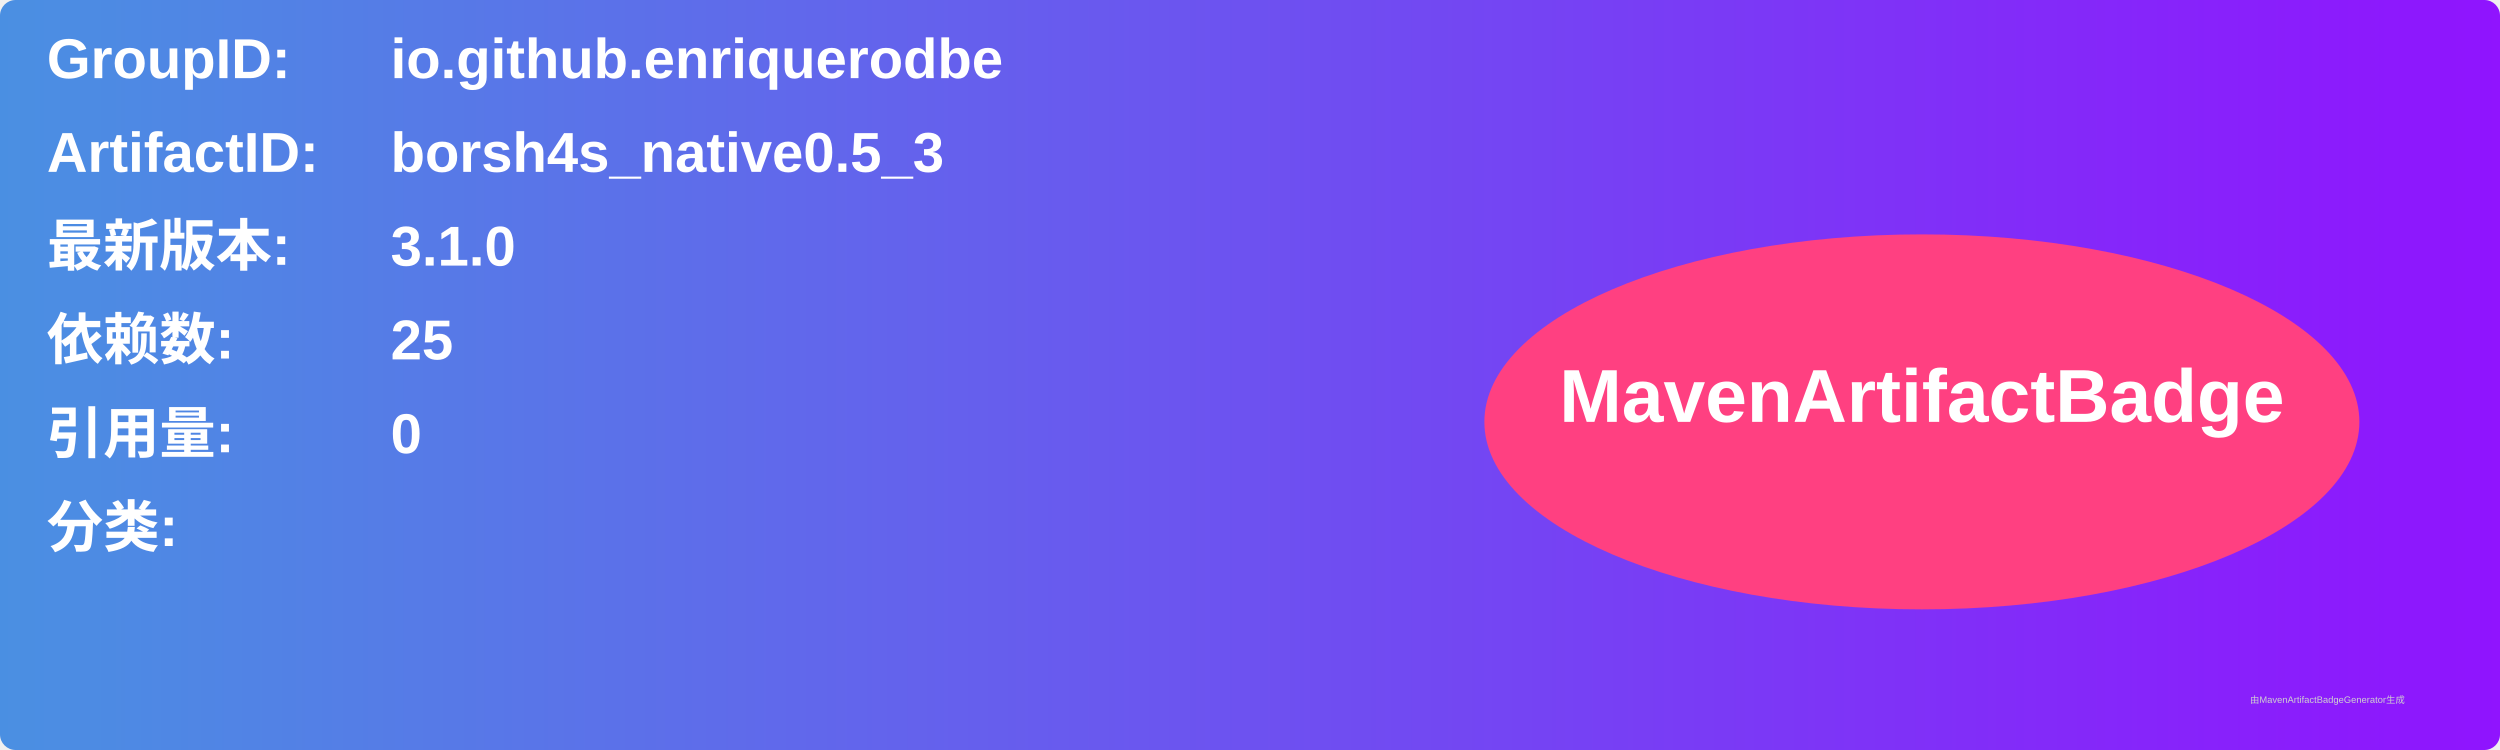
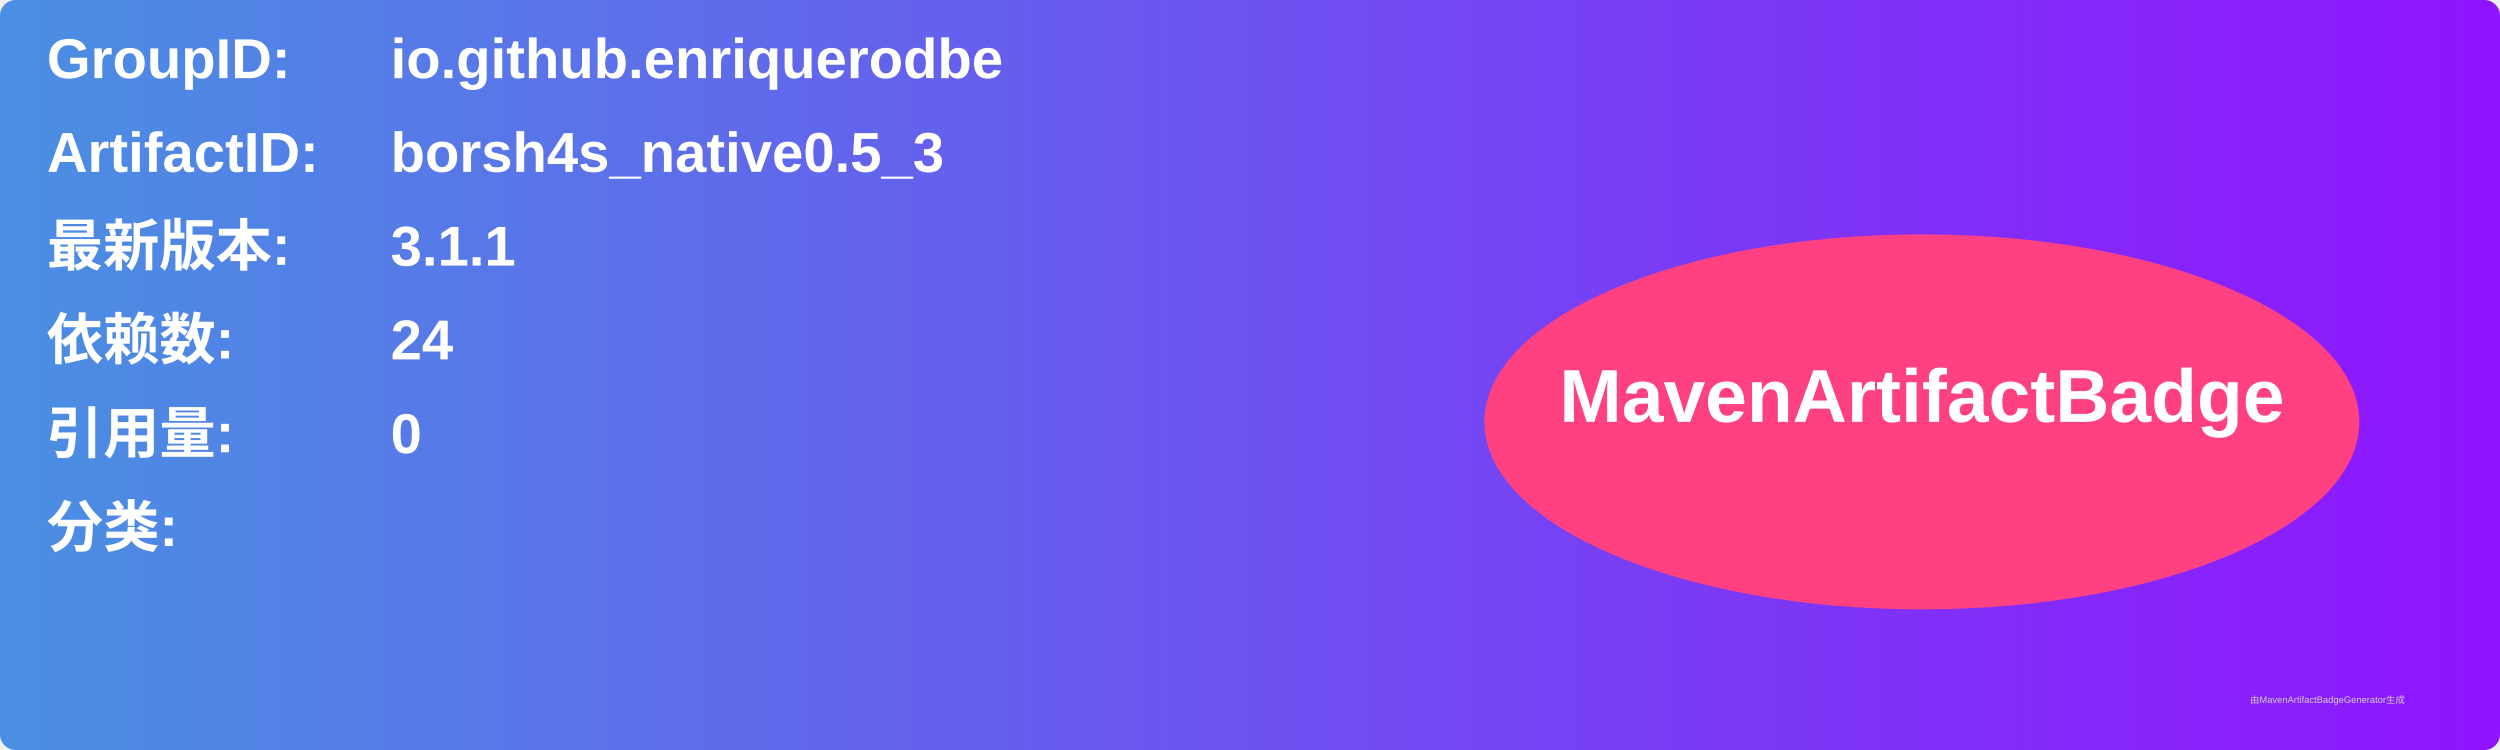
<svg xmlns="http://www.w3.org/2000/svg" width="800" height="240" viewBox="0 0 800 240">
  <linearGradient id="grad" x1="0%" y1="0%" x2="100%" y2="0%">
    <stop offset="0%" stop-color="#4a90e2" />
    <stop offset="100%" stop-color="#9013fe" />
  </linearGradient>
  <rect width="100%" height="100%" rx="5" ry="5" fill="url(#grad)" />
  <g transform="translate(15, 15)">
    <text x="0" y="10" font-family="Arial" font-size="18" fill="white" font-weight="bold" width="260">GroupID:</text>
    <text x="110" y="10" font-family="Arial" font-size="18" fill="white" font-weight="bold" width="460">io.github.enriquerodbe</text>
    <text x="0" y="40" font-family="Arial" font-size="18" fill="white" font-weight="bold" width="260">ArtifactID:</text>
    <text x="110" y="40" font-family="Arial" font-size="18" fill="white" font-weight="bold" width="460">borsh4s_native0.5_3</text>
    <text x="0" y="70" font-family="Arial" font-size="18" fill="white" font-weight="bold">最新版本:</text>
    <text x="110" y="70" font-family="Arial" font-size="18" fill="white" font-weight="bold">
-       <tspan font-weight="bold">3.1.0</tspan>
+       <tspan font-weight="bold">3.1.1</tspan>
    </text>
    <text x="0" y="100" font-family="Arial" font-size="18" fill="white" font-weight="bold">依赖数: </text>
    <text x="110" y="100" font-family="Arial" font-size="18" fill="white">
-       <tspan font-weight="bold">25</tspan>
+       <tspan font-weight="bold">24</tspan>
    </text>
    <text x="0" y="130" font-family="Arial" font-size="18" fill="white" font-weight="bold">引用量: </text>
    <text x="110" y="130" font-family="Arial" font-size="18" fill="white">
      <tspan font-weight="bold">0</tspan>
    </text>
    <text x="0" y="160" font-family="Arial" font-size="18" fill="white" font-weight="bold">分类:</text>
    <text x="10" y="190" font-family="Arial" font-size="10" fill="white">
      <tspan font-weight="bold" />
    </text>
    <ellipse cx="600" cy="120" rx="140" ry="60" fill="#ff4081" />
    <text x="600" y="120" text-anchor="middle" font-family="Arial" font-size="24" fill="white" font-weight="bold">MavenArtifactBadge</text>
  </g>
  <text x="720" y="225" font-family="Arial" font-size="3" fill="#d0d0d0">由MavenArtifactBadgeGenerator生成</text>
</svg>
